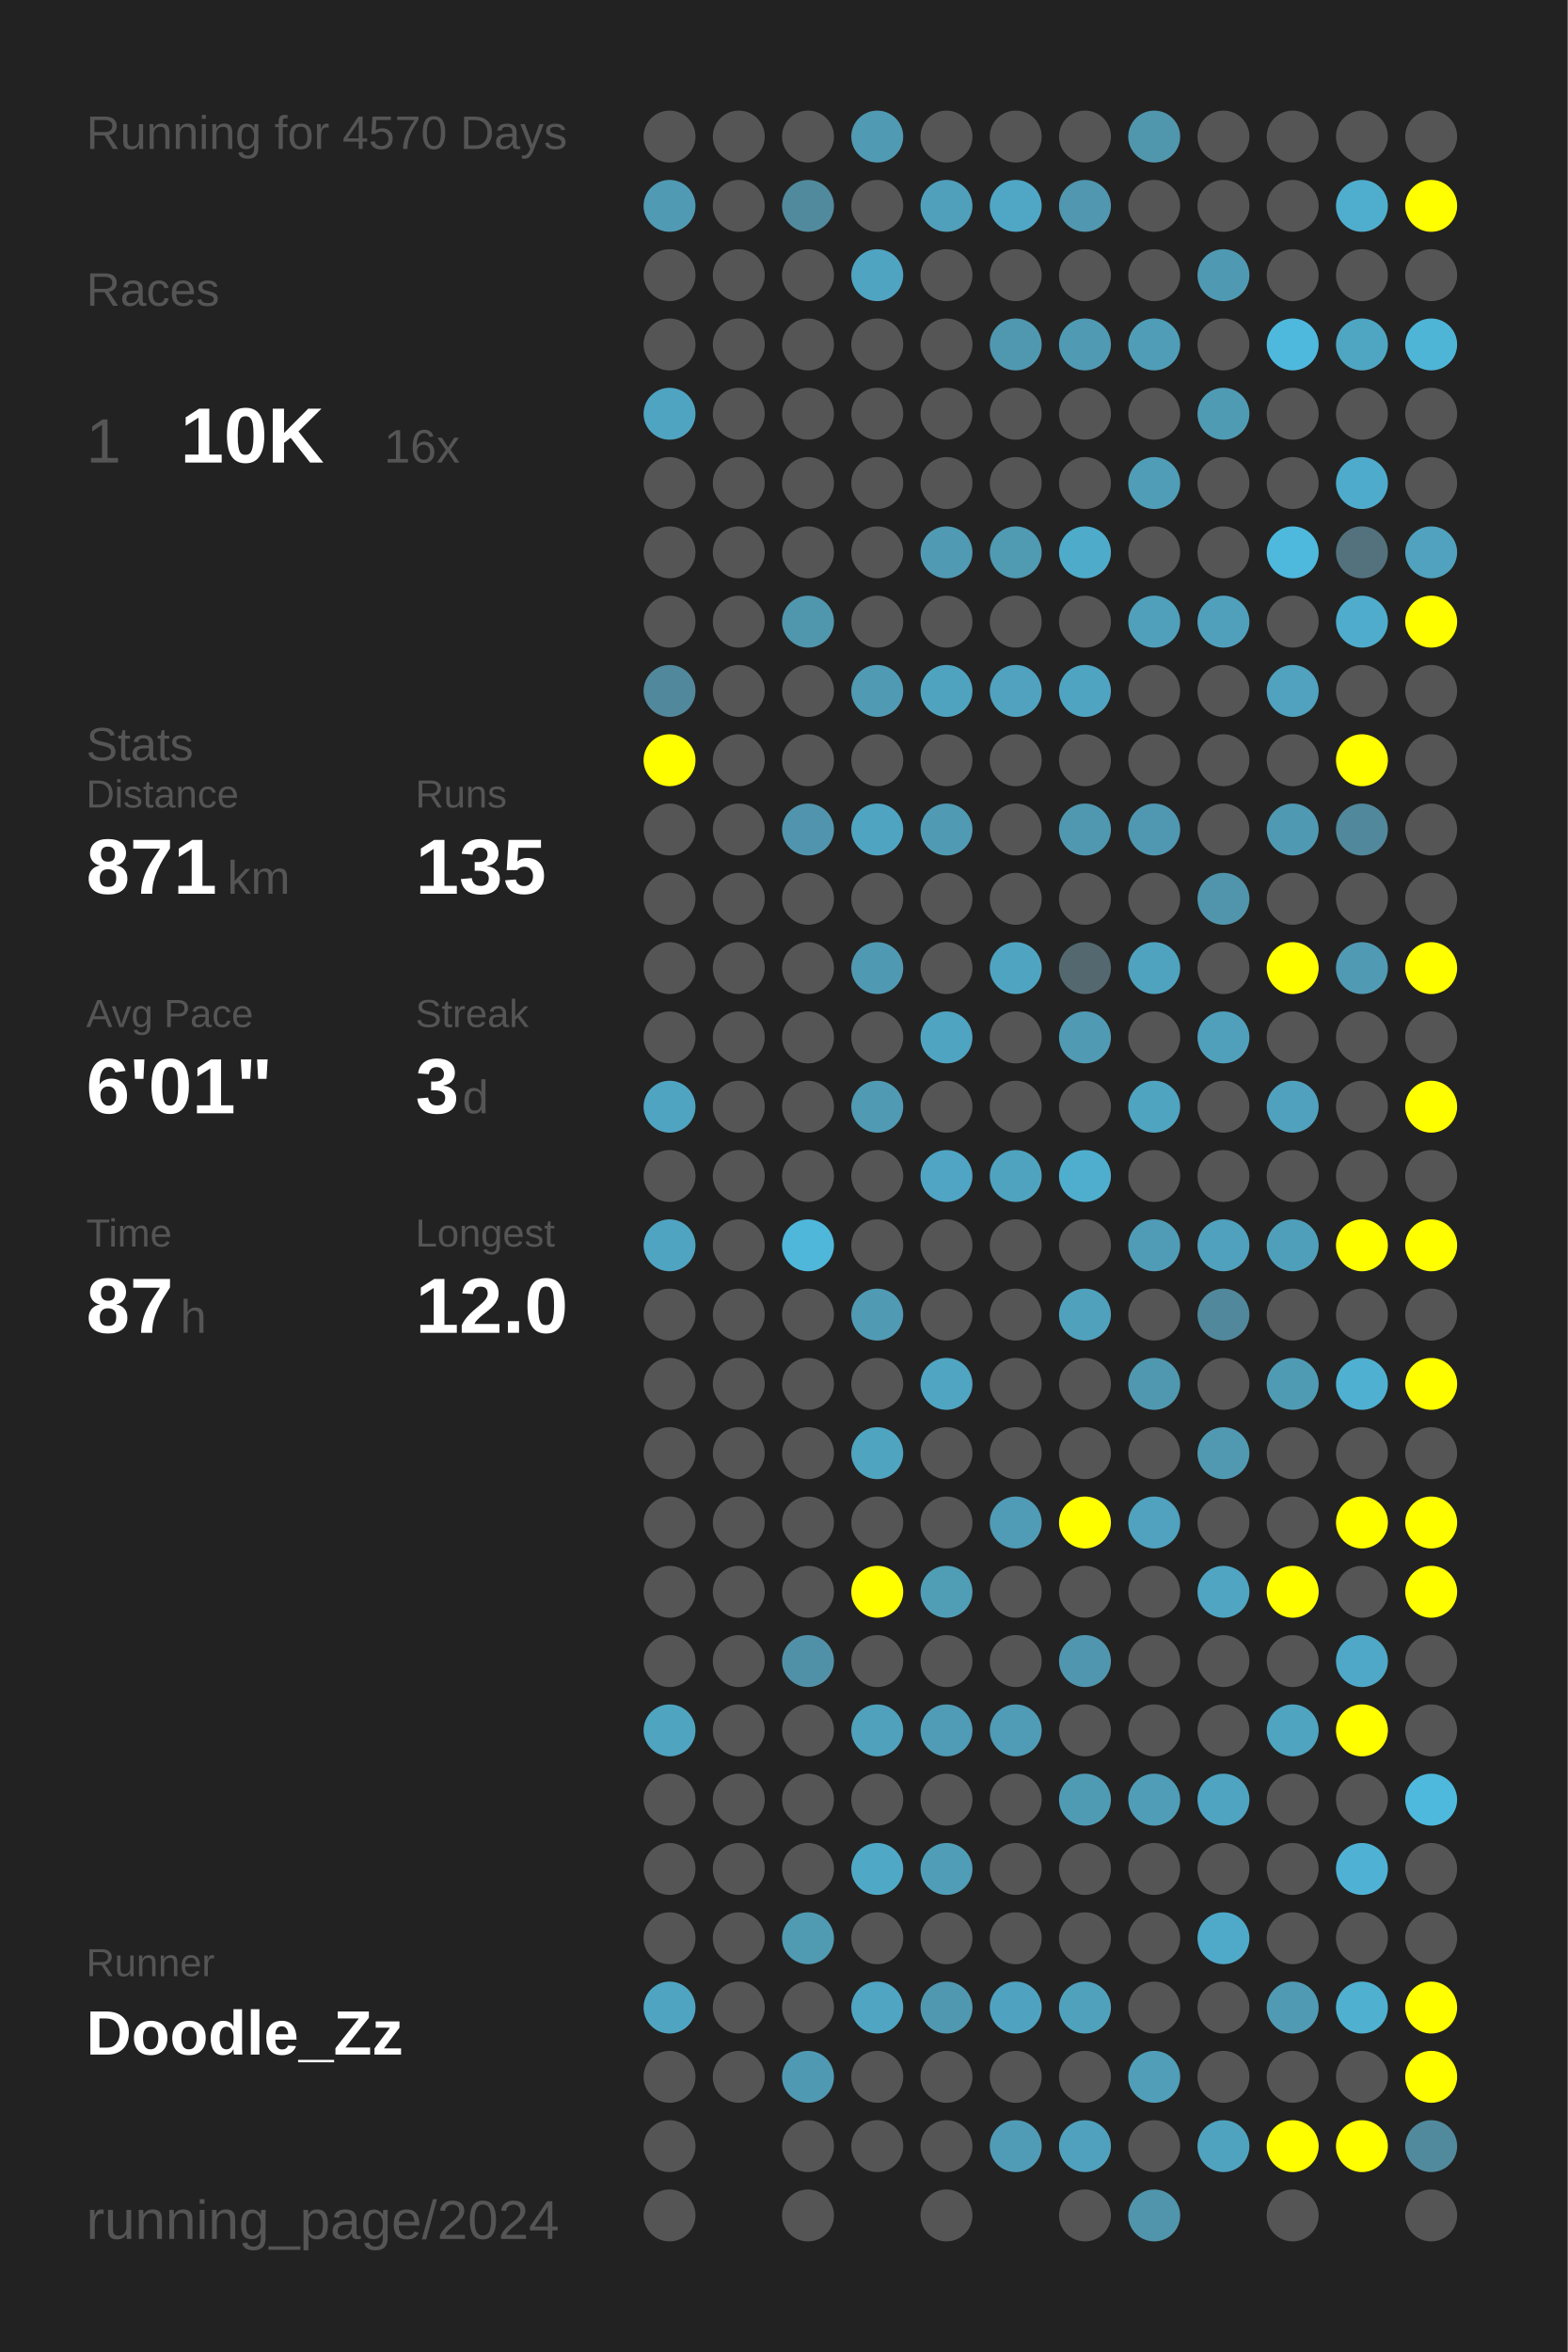
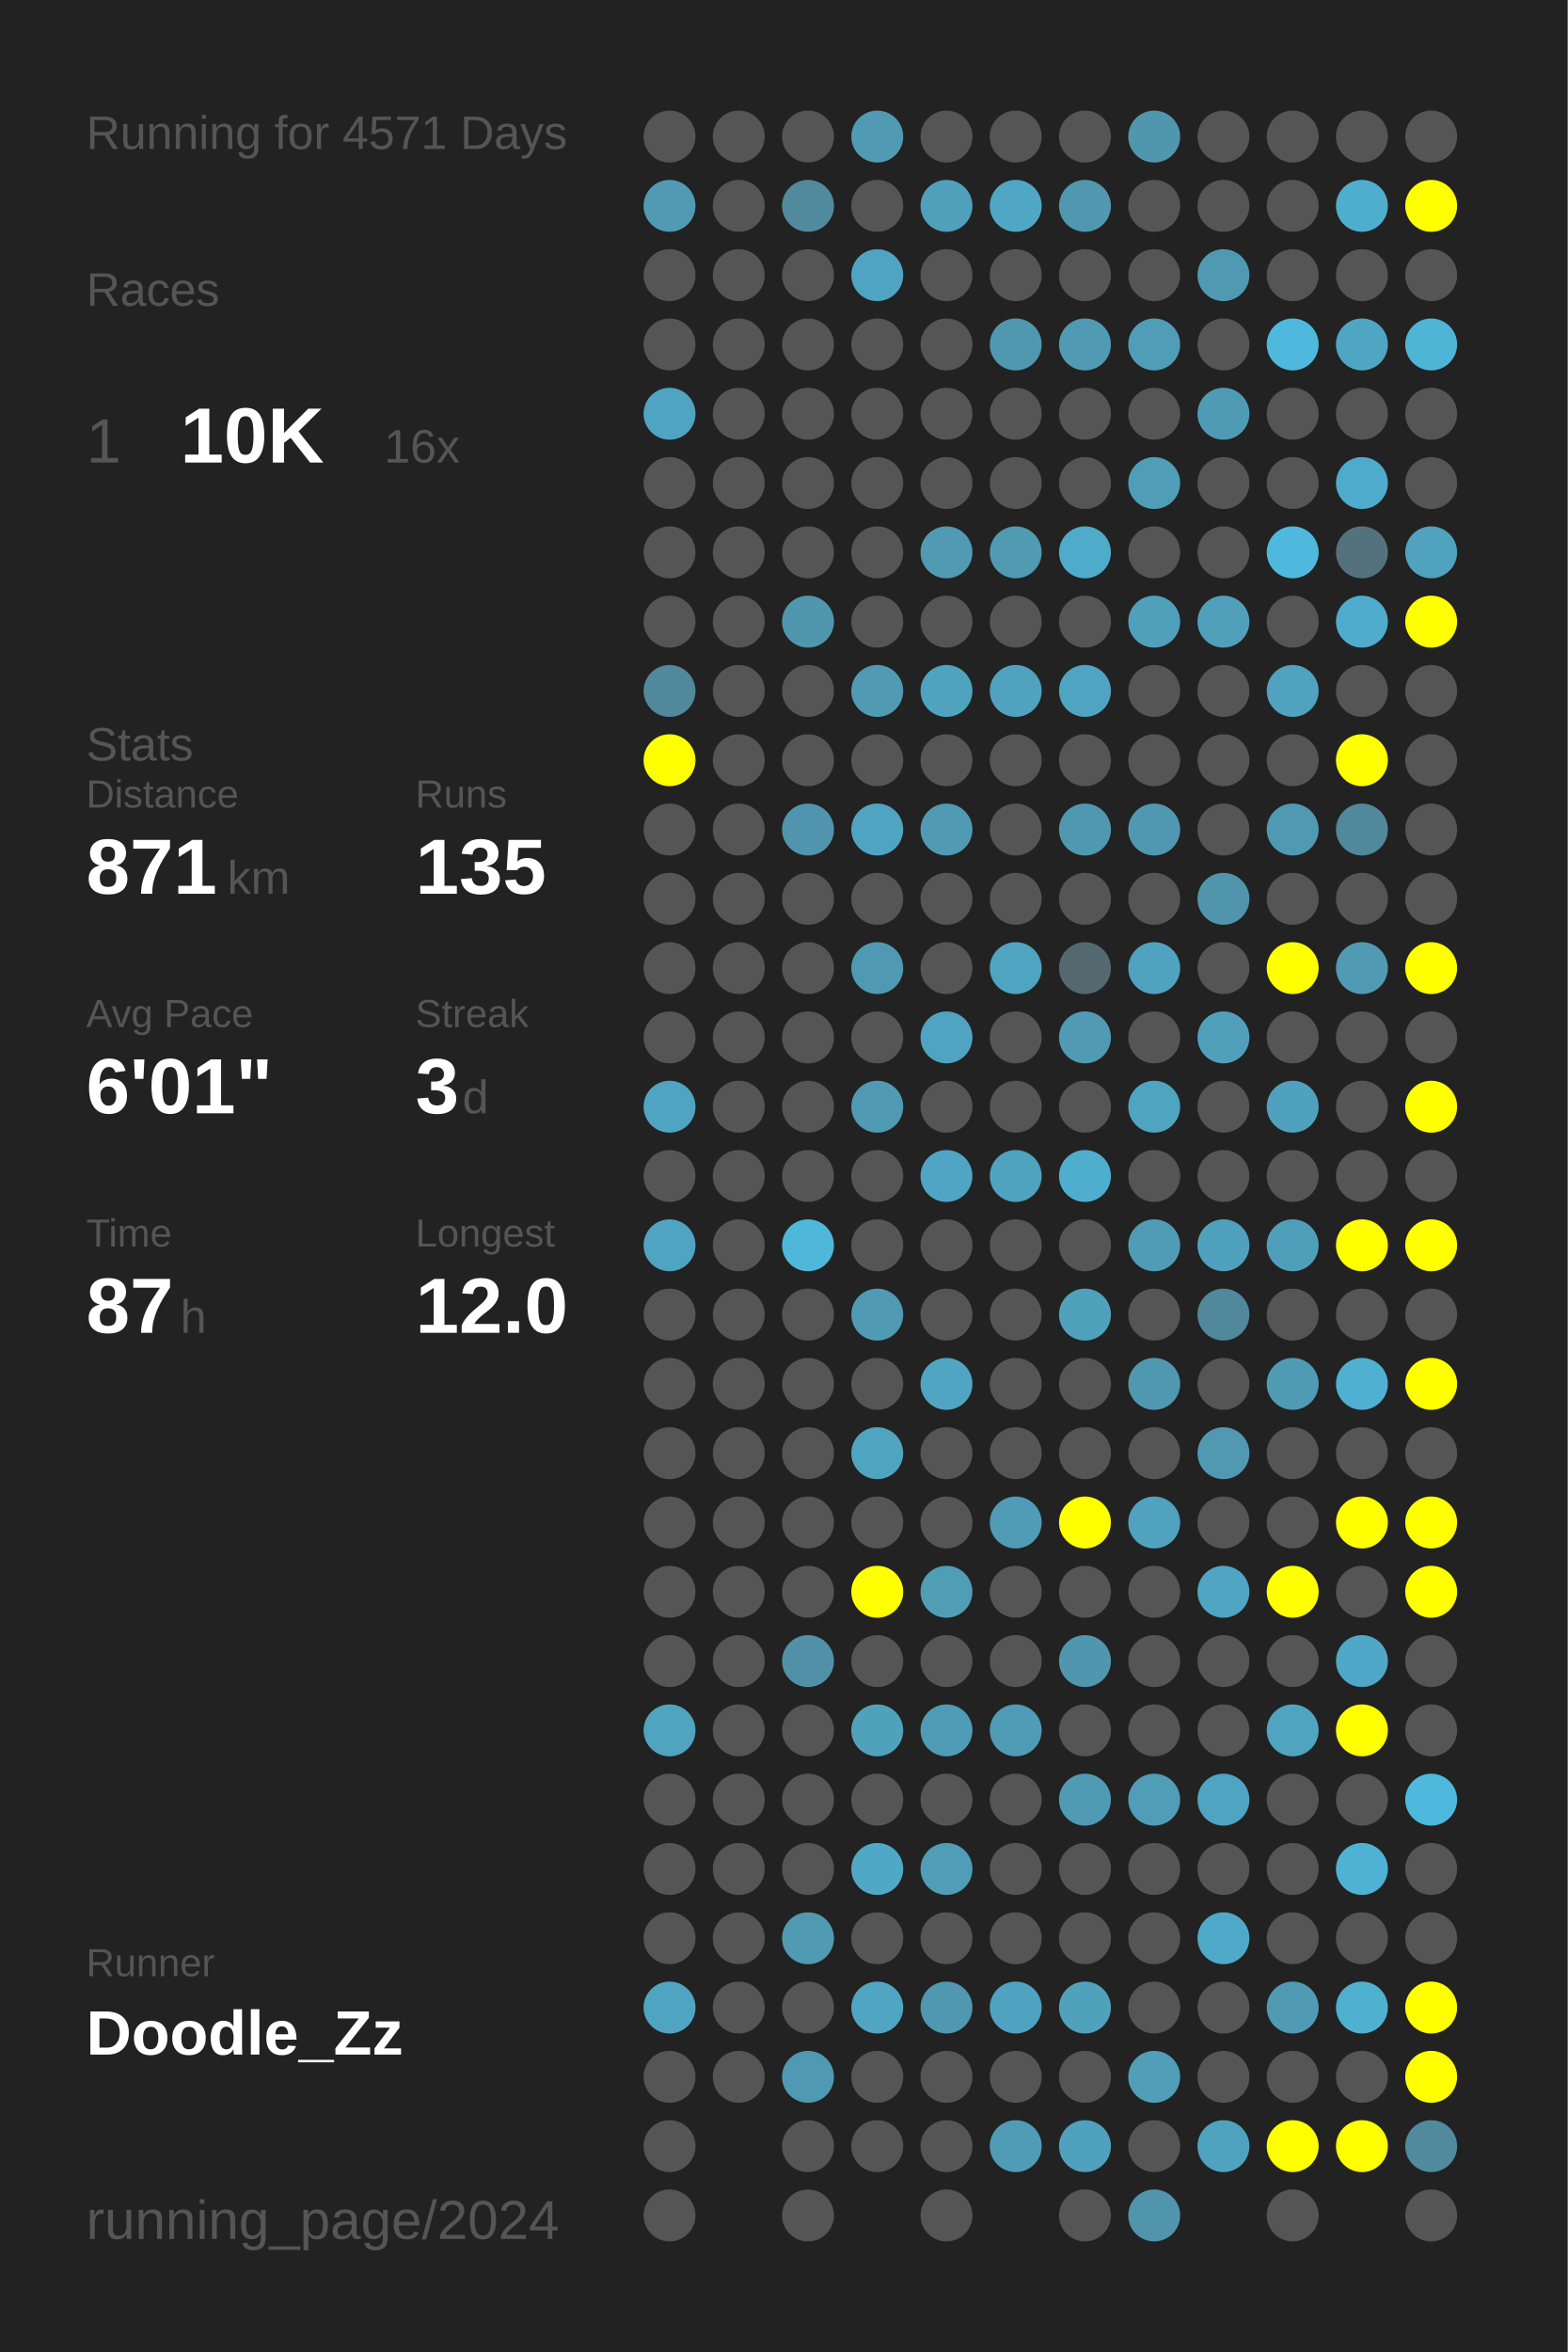
<svg xmlns="http://www.w3.org/2000/svg" baseProfile="full" height="300mm" version="1.1" viewBox="0,0,200,300" width="200mm">
  <defs />
  <rect fill="#222222" height="300" width="200" x="0" y="0" />
-   <text fill="#555555" style="font-size:6px; font-family:Arial;" x="11" y="19">Running for 4570 Days</text>
+   <text fill="#555555" style="font-size:6px; font-family:Arial;" x="11" y="19">Running for 4571 Days</text>
  <text fill="#555555" style="font-size:6px; font-family:Arial;" x="11" y="39">Races</text>
  <text fill="#555555" style="font-size:8px; font-family:Arial;" x="11" y="59">1</text>
  <text fill="#FFFFFF" style="font-size:10px; font-family:Arial; font-weight:bold;" x="23" y="59">10K</text>
  <text fill="#555555" style="font-size:6px; font-family:Arial;" x="49" y="59">16x</text>
  <text fill="#555555" style="font-size:6px; font-family:Arial;" x="11" y="97">Stats</text>
  <text fill="#555555" style="font-size:5px; font-family:Arial;" x="11" y="103">Distance</text>
  <text fill="#FFFFFF" style="font-size:10px; font-family:Arial; font-weight:bold;" x="11" y="114">871</text>
  <text fill="#555555" style="font-size:6px; font-family:Arial;" x="29" y="114">km</text>
  <text fill="#555555" style="font-size:5px; font-family:Arial;" x="53" y="103">Runs</text>
  <text fill="#FFFFFF" style="font-size:10px; font-family:Arial; font-weight:bold;" x="53" y="114">135</text>
  <text fill="#555555" style="font-size:5px; font-family:Arial;" x="11" y="131">Avg Pace</text>
  <text fill="#FFFFFF" style="font-size:10px; font-family:Arial; font-weight:bold;" x="11" y="142">6'01"</text>
  <text fill="#555555" style="font-size:5px; font-family:Arial;" x="53" y="131">Streak</text>
  <text fill="#FFFFFF" style="font-size:10px; font-family:Arial; font-weight:bold;" x="53" y="142">3</text>
  <text fill="#555555" style="font-size:6px; font-family:Arial;" x="59" y="142">d</text>
  <text fill="#555555" style="font-size:5px; font-family:Arial;" x="11" y="159">Time</text>
  <text fill="#FFFFFF" style="font-size:10px; font-family:Arial; font-weight:bold;" x="11" y="170">87</text>
  <text fill="#555555" style="font-size:6px; font-family:Arial;" x="23" y="170">h</text>
  <text fill="#555555" style="font-size:5px; font-family:Arial;" x="53" y="159">Longest</text>
  <text fill="#FFFFFF" style="font-size:10px; font-family:Arial; font-weight:bold;" x="53" y="170">12.0</text>
  <text fill="#555555" style="font-size:5px; font-family:Arial;" x="11" y="252.065">Runner</text>
  <text fill="#FFFFFF" style="font-size:8px; font-family:Arial; font-weight:bold;" x="11" y="262.065">Doodle_Zz</text>
  <text fill="#555555" style="font-size:7px; font-family:Arial;" x="11" y="285.581">running_page/2024</text>
  <circle cx="85.417" cy="17.419" fill="#555555" r="3.312" />
  <circle cx="85.417" cy="26.258" fill="#509ab3" r="3.312" />
  <circle cx="85.417" cy="35.097" fill="#555555" r="3.312" />
  <circle cx="85.417" cy="43.935" fill="#555555" r="3.312" />
  <circle cx="85.417" cy="52.774" fill="#4fa4c1" r="3.312" />
  <circle cx="85.417" cy="61.613" fill="#555555" r="3.312" />
  <circle cx="85.417" cy="70.452" fill="#555555" r="3.312" />
  <circle cx="85.417" cy="79.29" fill="#555555" r="3.312" />
  <circle cx="85.417" cy="88.129" fill="#51889b" r="3.312" />
  <circle cx="85.417" cy="96.968" fill="#FFFF00" r="3.312" />
  <circle cx="85.417" cy="105.806" fill="#555555" r="3.312" />
  <circle cx="85.417" cy="114.645" fill="#555555" r="3.312" />
  <circle cx="85.417" cy="123.484" fill="#555555" r="3.312" />
  <circle cx="85.417" cy="132.323" fill="#555555" r="3.312" />
  <circle cx="85.417" cy="141.161" fill="#4fa4c1" r="3.312" />
  <circle cx="85.417" cy="150" fill="#555555" r="3.312" />
  <circle cx="85.417" cy="158.839" fill="#4fa4c1" r="3.312" />
  <circle cx="85.417" cy="167.677" fill="#555555" r="3.312" />
  <circle cx="85.417" cy="176.516" fill="#555555" r="3.312" />
  <circle cx="85.417" cy="185.355" fill="#555555" r="3.312" />
  <circle cx="85.417" cy="194.194" fill="#555555" r="3.312" />
  <circle cx="85.417" cy="203.032" fill="#555555" r="3.312" />
  <circle cx="85.417" cy="211.871" fill="#555555" r="3.312" />
  <circle cx="85.417" cy="220.71" fill="#4fa4c0" r="3.312" />
  <circle cx="85.417" cy="229.548" fill="#555555" r="3.312" />
  <circle cx="85.417" cy="238.387" fill="#555555" r="3.312" />
  <circle cx="85.417" cy="247.226" fill="#555555" r="3.312" />
  <circle cx="85.417" cy="256.065" fill="#4fa5c1" r="3.312" />
  <circle cx="85.417" cy="264.903" fill="#555555" r="3.312" />
  <circle cx="85.417" cy="273.742" fill="#555555" r="3.312" />
  <circle cx="85.417" cy="282.581" fill="#555555" r="3.312" />
  <circle cx="94.25" cy="17.419" fill="#555555" r="3.312" />
  <circle cx="94.25" cy="26.258" fill="#555555" r="3.312" />
  <circle cx="94.25" cy="35.097" fill="#555555" r="3.312" />
  <circle cx="94.25" cy="43.935" fill="#555555" r="3.312" />
  <circle cx="94.25" cy="52.774" fill="#555555" r="3.312" />
  <circle cx="94.25" cy="61.613" fill="#555555" r="3.312" />
  <circle cx="94.25" cy="70.452" fill="#555555" r="3.312" />
  <circle cx="94.25" cy="79.29" fill="#555555" r="3.312" />
  <circle cx="94.25" cy="88.129" fill="#555555" r="3.312" />
  <circle cx="94.25" cy="96.968" fill="#555555" r="3.312" />
  <circle cx="94.25" cy="105.806" fill="#555555" r="3.312" />
  <circle cx="94.25" cy="114.645" fill="#555555" r="3.312" />
  <circle cx="94.25" cy="123.484" fill="#555555" r="3.312" />
  <circle cx="94.25" cy="132.323" fill="#555555" r="3.312" />
  <circle cx="94.25" cy="141.161" fill="#555555" r="3.312" />
  <circle cx="94.25" cy="150" fill="#555555" r="3.312" />
  <circle cx="94.25" cy="158.839" fill="#555555" r="3.312" />
  <circle cx="94.25" cy="167.677" fill="#555555" r="3.312" />
  <circle cx="94.25" cy="176.516" fill="#555555" r="3.312" />
  <circle cx="94.25" cy="185.355" fill="#555555" r="3.312" />
  <circle cx="94.25" cy="194.194" fill="#555555" r="3.312" />
  <circle cx="94.25" cy="203.032" fill="#555555" r="3.312" />
  <circle cx="94.25" cy="211.871" fill="#555555" r="3.312" />
  <circle cx="94.25" cy="220.71" fill="#555555" r="3.312" />
  <circle cx="94.25" cy="229.548" fill="#555555" r="3.312" />
  <circle cx="94.25" cy="238.387" fill="#555555" r="3.312" />
  <circle cx="94.25" cy="247.226" fill="#555555" r="3.312" />
  <circle cx="94.25" cy="256.065" fill="#555555" r="3.312" />
  <circle cx="94.25" cy="264.903" fill="#555555" r="3.312" />
  <circle cx="103.083" cy="17.419" fill="#555555" r="3.312" />
  <circle cx="103.083" cy="26.258" fill="#518a9d" r="3.312" />
  <circle cx="103.083" cy="35.097" fill="#555555" r="3.312" />
  <circle cx="103.083" cy="43.935" fill="#555555" r="3.312" />
  <circle cx="103.083" cy="52.774" fill="#555555" r="3.312" />
  <circle cx="103.083" cy="61.613" fill="#555555" r="3.312" />
  <circle cx="103.083" cy="70.452" fill="#555555" r="3.312" />
  <circle cx="103.083" cy="79.29" fill="#5096ad" r="3.312" />
  <circle cx="103.083" cy="88.129" fill="#555555" r="3.312" />
  <circle cx="103.083" cy="96.968" fill="#555555" r="3.312" />
  <circle cx="103.083" cy="105.806" fill="#5095ad" r="3.312" />
  <circle cx="103.083" cy="114.645" fill="#555555" r="3.312" />
  <circle cx="103.083" cy="123.484" fill="#555555" r="3.312" />
  <circle cx="103.083" cy="132.323" fill="#555555" r="3.312" />
  <circle cx="103.083" cy="141.161" fill="#555555" r="3.312" />
  <circle cx="103.083" cy="150" fill="#555555" r="3.312" />
  <circle cx="103.083" cy="158.839" fill="#4eb7da" r="3.312" />
  <circle cx="103.083" cy="167.677" fill="#555555" r="3.312" />
  <circle cx="103.083" cy="176.516" fill="#555555" r="3.312" />
  <circle cx="103.083" cy="185.355" fill="#555555" r="3.312" />
  <circle cx="103.083" cy="194.194" fill="#555555" r="3.312" />
  <circle cx="103.083" cy="203.032" fill="#555555" r="3.312" />
  <circle cx="103.083" cy="211.871" fill="#5191a7" r="3.312" />
  <circle cx="103.083" cy="220.71" fill="#555555" r="3.312" />
  <circle cx="103.083" cy="229.548" fill="#555555" r="3.312" />
  <circle cx="103.083" cy="238.387" fill="#555555" r="3.312" />
  <circle cx="103.083" cy="247.226" fill="#509ab2" r="3.312" />
  <circle cx="103.083" cy="256.065" fill="#555555" r="3.312" />
  <circle cx="103.083" cy="264.903" fill="#5099b2" r="3.312" />
  <circle cx="103.083" cy="273.742" fill="#555555" r="3.312" />
  <circle cx="103.083" cy="282.581" fill="#555555" r="3.312" />
  <circle cx="111.917" cy="17.419" fill="#509ab3" r="3.312" />
  <circle cx="111.917" cy="26.258" fill="#555555" r="3.312" />
  <circle cx="111.917" cy="35.097" fill="#4fa4c1" r="3.312" />
  <circle cx="111.917" cy="43.935" fill="#555555" r="3.312" />
  <circle cx="111.917" cy="52.774" fill="#555555" r="3.312" />
  <circle cx="111.917" cy="61.613" fill="#555555" r="3.312" />
  <circle cx="111.917" cy="70.452" fill="#555555" r="3.312" />
  <circle cx="111.917" cy="79.29" fill="#555555" r="3.312" />
  <circle cx="111.917" cy="88.129" fill="#509ab3" r="3.312" />
  <circle cx="111.917" cy="96.968" fill="#555555" r="3.312" />
  <circle cx="111.917" cy="105.806" fill="#4fa4c1" r="3.312" />
  <circle cx="111.917" cy="114.645" fill="#555555" r="3.312" />
  <circle cx="111.917" cy="123.484" fill="#5099b2" r="3.312" />
  <circle cx="111.917" cy="132.323" fill="#555555" r="3.312" />
  <circle cx="111.917" cy="141.161" fill="#509ab3" r="3.312" />
  <circle cx="111.917" cy="150" fill="#555555" r="3.312" />
  <circle cx="111.917" cy="158.839" fill="#555555" r="3.312" />
  <circle cx="111.917" cy="167.677" fill="#509ab4" r="3.312" />
  <circle cx="111.917" cy="176.516" fill="#555555" r="3.312" />
  <circle cx="111.917" cy="185.355" fill="#4fa4c0" r="3.312" />
  <circle cx="111.917" cy="194.194" fill="#555555" r="3.312" />
  <circle cx="111.917" cy="203.032" fill="#FFFF00" r="3.312" />
  <circle cx="111.917" cy="211.871" fill="#555555" r="3.312" />
  <circle cx="111.917" cy="220.71" fill="#50a1bc" r="3.312" />
  <circle cx="111.917" cy="229.548" fill="#555555" r="3.312" />
  <circle cx="111.917" cy="238.387" fill="#4fa8c6" r="3.312" />
  <circle cx="111.917" cy="247.226" fill="#555555" r="3.312" />
  <circle cx="111.917" cy="256.065" fill="#4fa5c2" r="3.312" />
  <circle cx="111.917" cy="264.903" fill="#555555" r="3.312" />
  <circle cx="111.917" cy="273.742" fill="#555555" r="3.312" />
  <circle cx="120.75" cy="17.419" fill="#555555" r="3.312" />
  <circle cx="120.75" cy="26.258" fill="#50a0bb" r="3.312" />
  <circle cx="120.75" cy="35.097" fill="#555555" r="3.312" />
  <circle cx="120.75" cy="43.935" fill="#555555" r="3.312" />
  <circle cx="120.75" cy="52.774" fill="#555555" r="3.312" />
  <circle cx="120.75" cy="61.613" fill="#555555" r="3.312" />
  <circle cx="120.75" cy="70.452" fill="#509ab3" r="3.312" />
  <circle cx="120.75" cy="79.29" fill="#555555" r="3.312" />
  <circle cx="120.75" cy="88.129" fill="#4fa3bf" r="3.312" />
  <circle cx="120.75" cy="96.968" fill="#555555" r="3.312" />
  <circle cx="120.75" cy="105.806" fill="#509ab3" r="3.312" />
  <circle cx="120.75" cy="114.645" fill="#555555" r="3.312" />
  <circle cx="120.75" cy="123.484" fill="#555555" r="3.312" />
  <circle cx="120.75" cy="132.323" fill="#4fa4c1" r="3.312" />
  <circle cx="120.75" cy="141.161" fill="#555555" r="3.312" />
  <circle cx="120.75" cy="150" fill="#4fa5c3" r="3.312" />
  <circle cx="120.75" cy="158.839" fill="#555555" r="3.312" />
  <circle cx="120.75" cy="167.677" fill="#555555" r="3.312" />
  <circle cx="120.75" cy="176.516" fill="#4fa5c2" r="3.312" />
  <circle cx="120.75" cy="185.355" fill="#555555" r="3.312" />
  <circle cx="120.75" cy="194.194" fill="#555555" r="3.312" />
  <circle cx="120.75" cy="203.032" fill="#509db6" r="3.312" />
  <circle cx="120.75" cy="211.871" fill="#555555" r="3.312" />
  <circle cx="120.75" cy="220.71" fill="#509bb5" r="3.312" />
  <circle cx="120.75" cy="229.548" fill="#555555" r="3.312" />
  <circle cx="120.75" cy="238.387" fill="#509db7" r="3.312" />
  <circle cx="120.75" cy="247.226" fill="#555555" r="3.312" />
  <circle cx="120.75" cy="256.065" fill="#5098b0" r="3.312" />
  <circle cx="120.75" cy="264.903" fill="#555555" r="3.312" />
  <circle cx="120.75" cy="273.742" fill="#555555" r="3.312" />
  <circle cx="120.75" cy="282.581" fill="#555555" r="3.312" />
  <circle cx="129.583" cy="17.419" fill="#555555" r="3.312" />
  <circle cx="129.583" cy="26.258" fill="#4fa7c5" r="3.312" />
  <circle cx="129.583" cy="35.097" fill="#555555" r="3.312" />
  <circle cx="129.583" cy="43.935" fill="#5098b0" r="3.312" />
  <circle cx="129.583" cy="52.774" fill="#555555" r="3.312" />
  <circle cx="129.583" cy="61.613" fill="#555555" r="3.312" />
  <circle cx="129.583" cy="70.452" fill="#509ab2" r="3.312" />
  <circle cx="129.583" cy="79.29" fill="#555555" r="3.312" />
  <circle cx="129.583" cy="88.129" fill="#50a2be" r="3.312" />
  <circle cx="129.583" cy="96.968" fill="#555555" r="3.312" />
  <circle cx="129.583" cy="105.806" fill="#555555" r="3.312" />
  <circle cx="129.583" cy="114.645" fill="#555555" r="3.312" />
  <circle cx="129.583" cy="123.484" fill="#4fa5c1" r="3.312" />
  <circle cx="129.583" cy="132.323" fill="#555555" r="3.312" />
  <circle cx="129.583" cy="141.161" fill="#555555" r="3.312" />
  <circle cx="129.583" cy="150" fill="#4fa3bf" r="3.312" />
  <circle cx="129.583" cy="158.839" fill="#555555" r="3.312" />
  <circle cx="129.583" cy="167.677" fill="#555555" r="3.312" />
  <circle cx="129.583" cy="176.516" fill="#555555" r="3.312" />
  <circle cx="129.583" cy="185.355" fill="#555555" r="3.312" />
  <circle cx="129.583" cy="194.194" fill="#509bb5" r="3.312" />
  <circle cx="129.583" cy="203.032" fill="#555555" r="3.312" />
  <circle cx="129.583" cy="211.871" fill="#555555" r="3.312" />
  <circle cx="129.583" cy="220.71" fill="#509bb5" r="3.312" />
  <circle cx="129.583" cy="229.548" fill="#555555" r="3.312" />
  <circle cx="129.583" cy="238.387" fill="#555555" r="3.312" />
  <circle cx="129.583" cy="247.226" fill="#555555" r="3.312" />
  <circle cx="129.583" cy="256.065" fill="#4fa3c0" r="3.312" />
  <circle cx="129.583" cy="264.903" fill="#555555" r="3.312" />
  <circle cx="129.583" cy="273.742" fill="#509cb6" r="3.312" />
  <circle cx="138.417" cy="17.419" fill="#555555" r="3.312" />
  <circle cx="138.417" cy="26.258" fill="#5097af" r="3.312" />
  <circle cx="138.417" cy="35.097" fill="#555555" r="3.312" />
  <circle cx="138.417" cy="43.935" fill="#509ab3" r="3.312" />
  <circle cx="138.417" cy="52.774" fill="#555555" r="3.312" />
  <circle cx="138.417" cy="61.613" fill="#555555" r="3.312" />
  <circle cx="138.417" cy="70.452" fill="#4fabca" r="3.312" />
  <circle cx="138.417" cy="79.29" fill="#555555" r="3.312" />
  <circle cx="138.417" cy="88.129" fill="#4fa4c1" r="3.312" />
  <circle cx="138.417" cy="96.968" fill="#555555" r="3.312" />
  <circle cx="138.417" cy="105.806" fill="#5098b0" r="3.312" />
  <circle cx="138.417" cy="114.645" fill="#555555" r="3.312" />
  <circle cx="138.417" cy="123.484" fill="#53686f" r="3.312" />
  <circle cx="138.417" cy="132.323" fill="#509ab3" r="3.312" />
  <circle cx="138.417" cy="141.161" fill="#555555" r="3.312" />
  <circle cx="138.417" cy="150" fill="#4faece" r="3.312" />
  <circle cx="138.417" cy="158.839" fill="#555555" r="3.312" />
  <circle cx="138.417" cy="167.677" fill="#50a1bc" r="3.312" />
  <circle cx="138.417" cy="176.516" fill="#555555" r="3.312" />
  <circle cx="138.417" cy="185.355" fill="#555555" r="3.312" />
  <circle cx="138.417" cy="194.194" fill="#FFFF00" r="3.312" />
  <circle cx="138.417" cy="203.032" fill="#555555" r="3.312" />
  <circle cx="138.417" cy="211.871" fill="#5096ae" r="3.312" />
  <circle cx="138.417" cy="220.71" fill="#555555" r="3.312" />
  <circle cx="138.417" cy="229.548" fill="#509bb4" r="3.312" />
  <circle cx="138.417" cy="238.387" fill="#555555" r="3.312" />
  <circle cx="138.417" cy="247.226" fill="#555555" r="3.312" />
  <circle cx="138.417" cy="256.065" fill="#50a1bc" r="3.312" />
  <circle cx="138.417" cy="264.903" fill="#555555" r="3.312" />
  <circle cx="138.417" cy="273.742" fill="#50a1bd" r="3.312" />
  <circle cx="138.417" cy="282.581" fill="#555555" r="3.312" />
  <circle cx="147.25" cy="17.419" fill="#5096ad" r="3.312" />
  <circle cx="147.25" cy="26.258" fill="#555555" r="3.312" />
  <circle cx="147.25" cy="35.097" fill="#555555" r="3.312" />
  <circle cx="147.25" cy="43.935" fill="#509db7" r="3.312" />
  <circle cx="147.25" cy="52.774" fill="#555555" r="3.312" />
  <circle cx="147.25" cy="61.613" fill="#509db7" r="3.312" />
  <circle cx="147.25" cy="70.452" fill="#555555" r="3.312" />
  <circle cx="147.25" cy="79.29" fill="#50a0bb" r="3.312" />
  <circle cx="147.25" cy="88.129" fill="#555555" r="3.312" />
  <circle cx="147.25" cy="96.968" fill="#555555" r="3.312" />
  <circle cx="147.25" cy="105.806" fill="#5098b1" r="3.312" />
  <circle cx="147.25" cy="114.645" fill="#555555" r="3.312" />
  <circle cx="147.25" cy="123.484" fill="#4fa3bf" r="3.312" />
  <circle cx="147.25" cy="132.323" fill="#555555" r="3.312" />
  <circle cx="147.25" cy="141.161" fill="#4fa4c0" r="3.312" />
  <circle cx="147.25" cy="150" fill="#555555" r="3.312" />
  <circle cx="147.25" cy="158.839" fill="#509cb6" r="3.312" />
  <circle cx="147.25" cy="167.677" fill="#555555" r="3.312" />
  <circle cx="147.25" cy="176.516" fill="#5098b0" r="3.312" />
  <circle cx="147.25" cy="185.355" fill="#555555" r="3.312" />
  <circle cx="147.25" cy="194.194" fill="#50a2be" r="3.312" />
  <circle cx="147.25" cy="203.032" fill="#555555" r="3.312" />
  <circle cx="147.25" cy="211.871" fill="#555555" r="3.312" />
  <circle cx="147.25" cy="220.71" fill="#555555" r="3.312" />
  <circle cx="147.25" cy="229.548" fill="#509db7" r="3.312" />
  <circle cx="147.25" cy="238.387" fill="#555555" r="3.312" />
  <circle cx="147.25" cy="247.226" fill="#555555" r="3.312" />
  <circle cx="147.25" cy="256.065" fill="#555555" r="3.312" />
  <circle cx="147.25" cy="264.903" fill="#509eb8" r="3.312" />
  <circle cx="147.25" cy="273.742" fill="#555555" r="3.312" />
  <circle cx="147.25" cy="282.581" fill="#5095ac" r="3.312" />
  <circle cx="156.083" cy="17.419" fill="#555555" r="3.312" />
  <circle cx="156.083" cy="26.258" fill="#555555" r="3.312" />
  <circle cx="156.083" cy="35.097" fill="#5099b2" r="3.312" />
  <circle cx="156.083" cy="43.935" fill="#555555" r="3.312" />
  <circle cx="156.083" cy="52.774" fill="#509bb4" r="3.312" />
  <circle cx="156.083" cy="61.613" fill="#555555" r="3.312" />
  <circle cx="156.083" cy="70.452" fill="#555555" r="3.312" />
  <circle cx="156.083" cy="79.29" fill="#50a0bc" r="3.312" />
  <circle cx="156.083" cy="88.129" fill="#555555" r="3.312" />
  <circle cx="156.083" cy="96.968" fill="#555555" r="3.312" />
  <circle cx="156.083" cy="105.806" fill="#555555" r="3.312" />
  <circle cx="156.083" cy="114.645" fill="#5095ac" r="3.312" />
  <circle cx="156.083" cy="123.484" fill="#555555" r="3.312" />
  <circle cx="156.083" cy="132.323" fill="#50a0bc" r="3.312" />
  <circle cx="156.083" cy="141.161" fill="#555555" r="3.312" />
  <circle cx="156.083" cy="150" fill="#555555" r="3.312" />
  <circle cx="156.083" cy="158.839" fill="#50a1bd" r="3.312" />
  <circle cx="156.083" cy="167.677" fill="#51889b" r="3.312" />
  <circle cx="156.083" cy="176.516" fill="#555555" r="3.312" />
  <circle cx="156.083" cy="185.355" fill="#5099b1" r="3.312" />
  <circle cx="156.083" cy="194.194" fill="#555555" r="3.312" />
  <circle cx="156.083" cy="203.032" fill="#4fa5c2" r="3.312" />
  <circle cx="156.083" cy="211.871" fill="#555555" r="3.312" />
  <circle cx="156.083" cy="220.71" fill="#555555" r="3.312" />
  <circle cx="156.083" cy="229.548" fill="#4fa4c1" r="3.312" />
  <circle cx="156.083" cy="238.387" fill="#555555" r="3.312" />
  <circle cx="156.083" cy="247.226" fill="#4fa9c8" r="3.312" />
  <circle cx="156.083" cy="256.065" fill="#555555" r="3.312" />
  <circle cx="156.083" cy="264.903" fill="#555555" r="3.312" />
  <circle cx="156.083" cy="273.742" fill="#4fa3bf" r="3.312" />
  <circle cx="164.917" cy="17.419" fill="#555555" r="3.312" />
  <circle cx="164.917" cy="26.258" fill="#555555" r="3.312" />
  <circle cx="164.917" cy="35.097" fill="#555555" r="3.312" />
  <circle cx="164.917" cy="43.935" fill="#4eb9dd" r="3.312" />
  <circle cx="164.917" cy="52.774" fill="#555555" r="3.312" />
  <circle cx="164.917" cy="61.613" fill="#555555" r="3.312" />
  <circle cx="164.917" cy="70.452" fill="#4eb9dd" r="3.312" />
  <circle cx="164.917" cy="79.29" fill="#555555" r="3.312" />
  <circle cx="164.917" cy="88.129" fill="#50a2be" r="3.312" />
  <circle cx="164.917" cy="96.968" fill="#555555" r="3.312" />
  <circle cx="164.917" cy="105.806" fill="#5099b2" r="3.312" />
  <circle cx="164.917" cy="114.645" fill="#555555" r="3.312" />
  <circle cx="164.917" cy="123.484" fill="#FFFF00" r="3.312" />
  <circle cx="164.917" cy="132.323" fill="#555555" r="3.312" />
  <circle cx="164.917" cy="141.161" fill="#50a1bd" r="3.312" />
  <circle cx="164.917" cy="150" fill="#555555" r="3.312" />
  <circle cx="164.917" cy="158.839" fill="#509fba" r="3.312" />
  <circle cx="164.917" cy="167.677" fill="#555555" r="3.312" />
  <circle cx="164.917" cy="176.516" fill="#509bb4" r="3.312" />
  <circle cx="164.917" cy="185.355" fill="#555555" r="3.312" />
  <circle cx="164.917" cy="194.194" fill="#555555" r="3.312" />
  <circle cx="164.917" cy="203.032" fill="#FFFF00" r="3.312" />
  <circle cx="164.917" cy="211.871" fill="#555555" r="3.312" />
  <circle cx="164.917" cy="220.71" fill="#4fa4c0" r="3.312" />
  <circle cx="164.917" cy="229.548" fill="#555555" r="3.312" />
  <circle cx="164.917" cy="238.387" fill="#555555" r="3.312" />
  <circle cx="164.917" cy="247.226" fill="#555555" r="3.312" />
  <circle cx="164.917" cy="256.065" fill="#509ab4" r="3.312" />
  <circle cx="164.917" cy="264.903" fill="#555555" r="3.312" />
  <circle cx="164.917" cy="273.742" fill="#FFFF00" r="3.312" />
  <circle cx="164.917" cy="282.581" fill="#555555" r="3.312" />
  <circle cx="173.75" cy="17.419" fill="#555555" r="3.312" />
  <circle cx="173.75" cy="26.258" fill="#4faece" r="3.312" />
  <circle cx="173.75" cy="35.097" fill="#555555" r="3.312" />
  <circle cx="173.75" cy="43.935" fill="#4fa6c3" r="3.312" />
  <circle cx="173.75" cy="52.774" fill="#555555" r="3.312" />
  <circle cx="173.75" cy="61.613" fill="#4fabcb" r="3.312" />
  <circle cx="173.75" cy="70.452" fill="#53727d" r="3.312" />
  <circle cx="173.75" cy="79.29" fill="#4faccc" r="3.312" />
  <circle cx="173.75" cy="88.129" fill="#555555" r="3.312" />
  <circle cx="173.75" cy="96.968" fill="#FFFF00" r="3.312" />
  <circle cx="173.75" cy="105.806" fill="#51889b" r="3.312" />
  <circle cx="173.75" cy="114.645" fill="#555555" r="3.312" />
  <circle cx="173.75" cy="123.484" fill="#509ab3" r="3.312" />
  <circle cx="173.75" cy="132.323" fill="#555555" r="3.312" />
  <circle cx="173.75" cy="141.161" fill="#555555" r="3.312" />
  <circle cx="173.75" cy="150" fill="#555555" r="3.312" />
  <circle cx="173.75" cy="158.839" fill="#FFFF00" r="3.312" />
  <circle cx="173.75" cy="167.677" fill="#555555" r="3.312" />
  <circle cx="173.75" cy="176.516" fill="#4fb0d1" r="3.312" />
  <circle cx="173.75" cy="185.355" fill="#555555" r="3.312" />
  <circle cx="173.75" cy="194.194" fill="#FFFF00" r="3.312" />
  <circle cx="173.75" cy="203.032" fill="#555555" r="3.312" />
  <circle cx="173.75" cy="211.871" fill="#4fa8c7" r="3.312" />
  <circle cx="173.75" cy="220.71" fill="#FFFF00" r="3.312" />
  <circle cx="173.75" cy="229.548" fill="#555555" r="3.312" />
  <circle cx="173.75" cy="238.387" fill="#4fb2d4" r="3.312" />
  <circle cx="173.75" cy="247.226" fill="#555555" r="3.312" />
  <circle cx="173.75" cy="256.065" fill="#4fb0d0" r="3.312" />
  <circle cx="173.75" cy="264.903" fill="#555555" r="3.312" />
  <circle cx="173.75" cy="273.742" fill="#FFFF00" r="3.312" />
  <circle cx="182.583" cy="17.419" fill="#555555" r="3.312" />
  <circle cx="182.583" cy="26.258" fill="#FFFF00" r="3.312" />
  <circle cx="182.583" cy="35.097" fill="#555555" r="3.312" />
  <circle cx="182.583" cy="43.935" fill="#4eb5d7" r="3.312" />
  <circle cx="182.583" cy="52.774" fill="#555555" r="3.312" />
  <circle cx="182.583" cy="61.613" fill="#555555" r="3.312" />
  <circle cx="182.583" cy="70.452" fill="#50a2be" r="3.312" />
  <circle cx="182.583" cy="79.29" fill="#FFFF00" r="3.312" />
  <circle cx="182.583" cy="88.129" fill="#555555" r="3.312" />
  <circle cx="182.583" cy="96.968" fill="#555555" r="3.312" />
  <circle cx="182.583" cy="105.806" fill="#555555" r="3.312" />
  <circle cx="182.583" cy="114.645" fill="#555555" r="3.312" />
  <circle cx="182.583" cy="123.484" fill="#FFFF00" r="3.312" />
  <circle cx="182.583" cy="132.323" fill="#555555" r="3.312" />
  <circle cx="182.583" cy="141.161" fill="#FFFF00" r="3.312" />
  <circle cx="182.583" cy="150" fill="#555555" r="3.312" />
  <circle cx="182.583" cy="158.839" fill="#FFFF00" r="3.312" />
  <circle cx="182.583" cy="167.677" fill="#555555" r="3.312" />
  <circle cx="182.583" cy="176.516" fill="#FFFF00" r="3.312" />
  <circle cx="182.583" cy="185.355" fill="#555555" r="3.312" />
  <circle cx="182.583" cy="194.194" fill="#FFFF00" r="3.312" />
  <circle cx="182.583" cy="203.032" fill="#FFFF00" r="3.312" />
  <circle cx="182.583" cy="211.871" fill="#555555" r="3.312" />
  <circle cx="182.583" cy="220.71" fill="#555555" r="3.312" />
  <circle cx="182.583" cy="229.548" fill="#4eb9dd" r="3.312" />
  <circle cx="182.583" cy="238.387" fill="#555555" r="3.312" />
  <circle cx="182.583" cy="247.226" fill="#555555" r="3.312" />
  <circle cx="182.583" cy="256.065" fill="#FFFF00" r="3.312" />
  <circle cx="182.583" cy="264.903" fill="#FFFF00" r="3.312" />
  <circle cx="182.583" cy="273.742" fill="#518a9d" r="3.312" />
  <circle cx="182.583" cy="282.581" fill="#555555" r="3.312" />
</svg>
